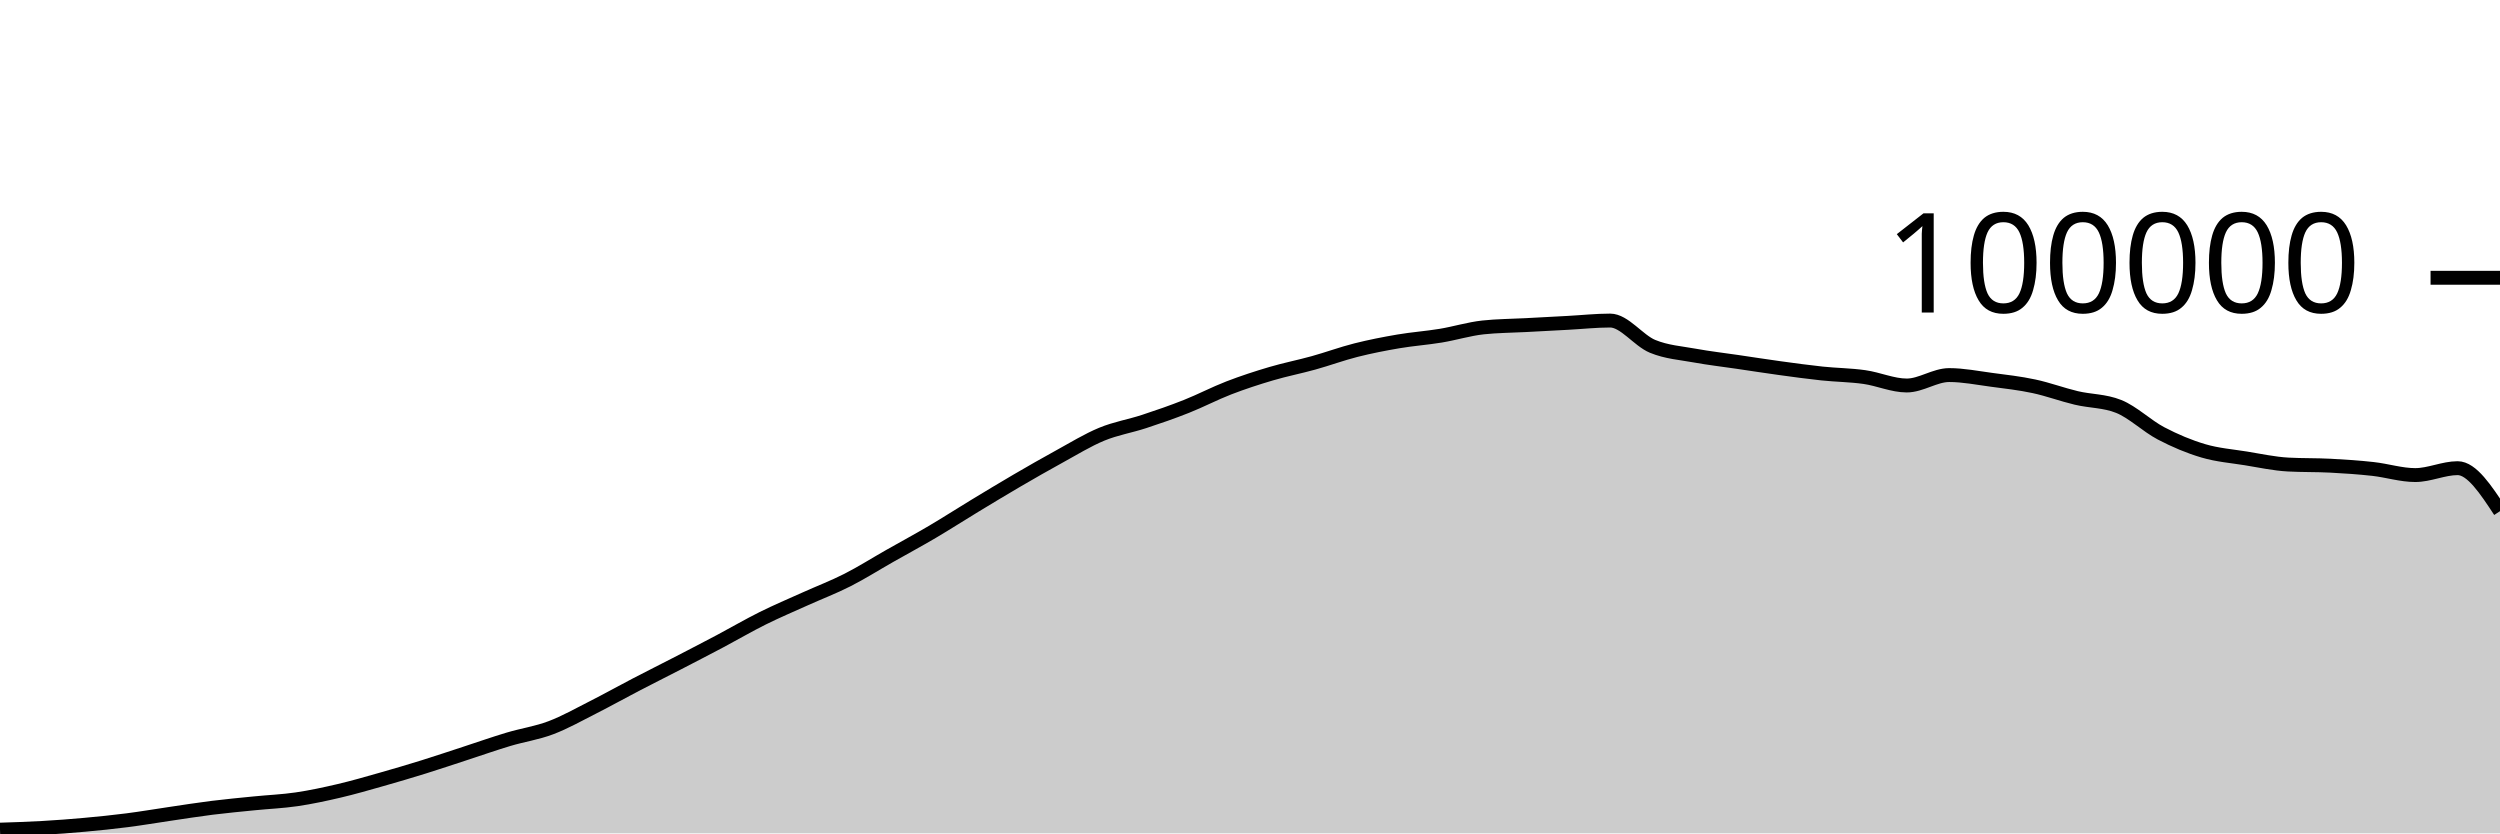
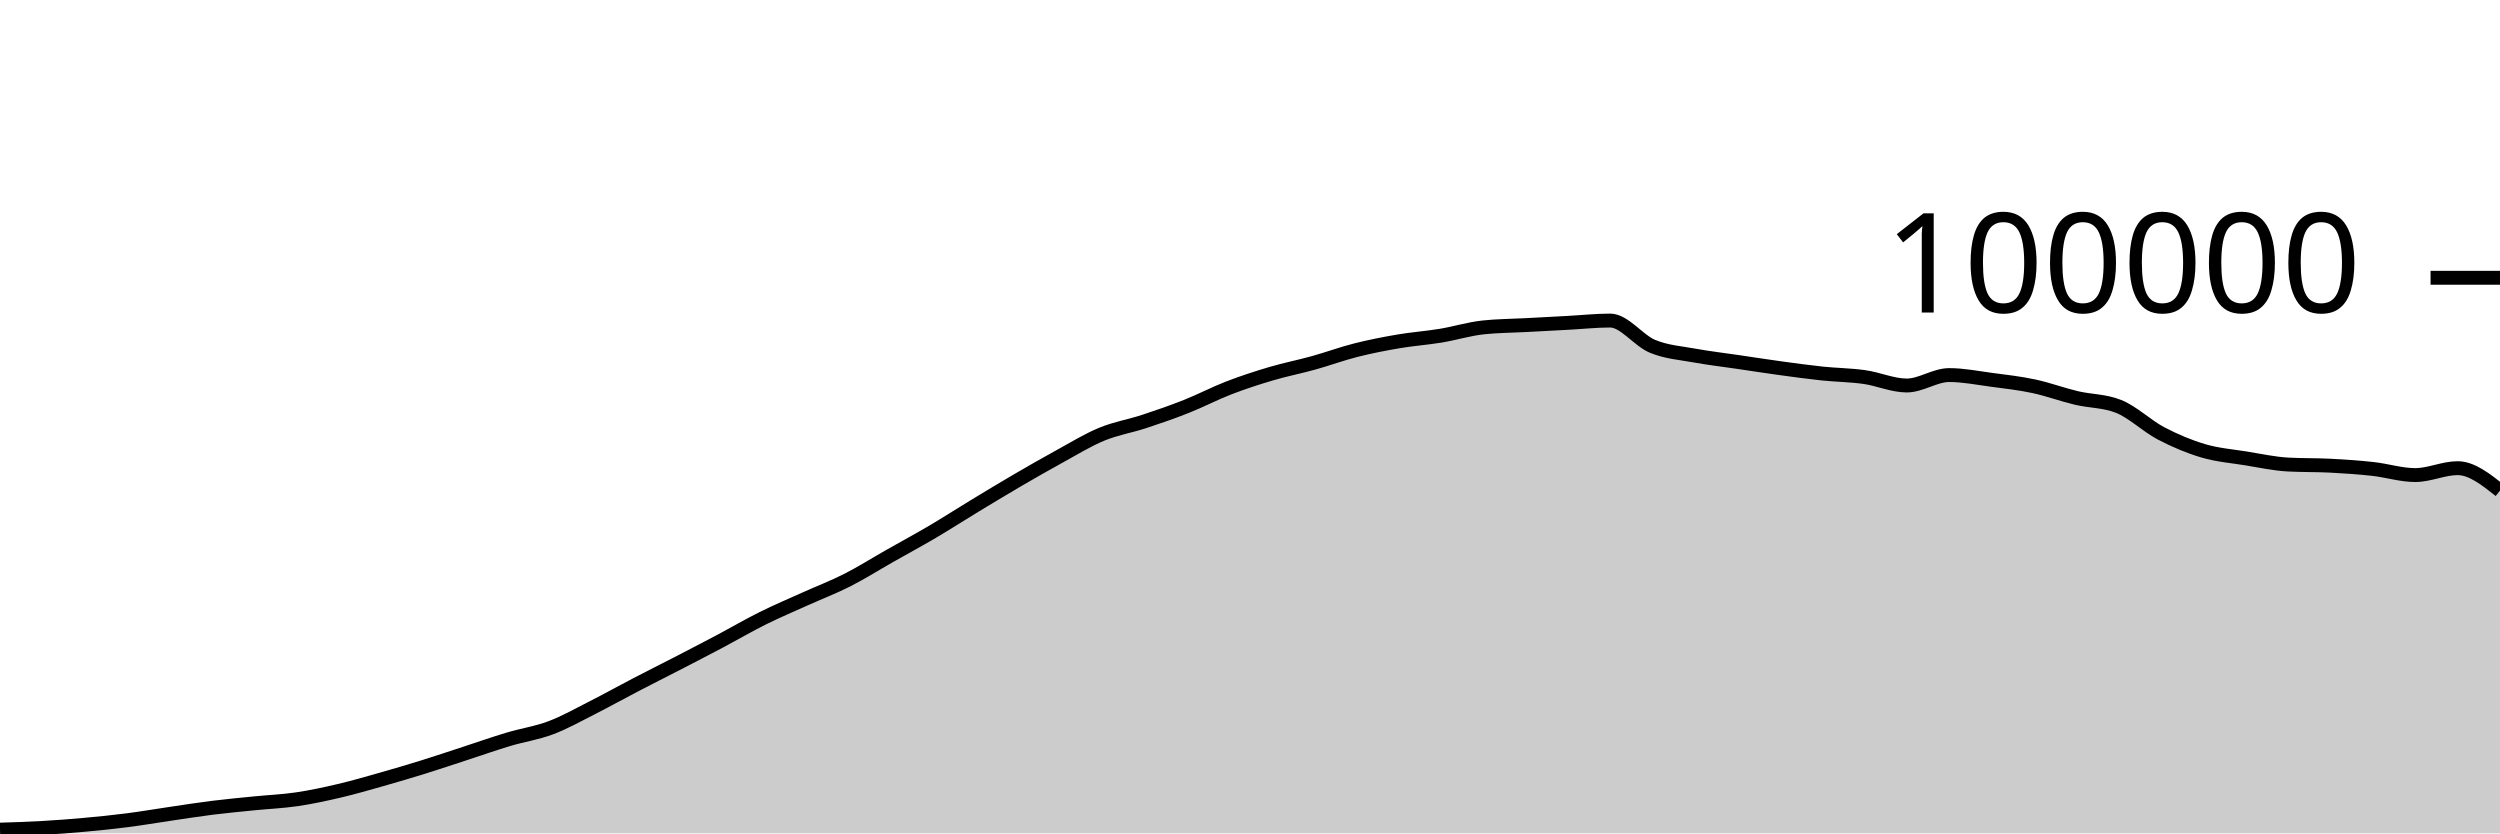
<svg xmlns="http://www.w3.org/2000/svg" viewBox="0 0 180 60">
  <g transform="translate(0,20)">
-     <path class="area" fill="rgba(0, 0, 0, 0.2)" d="M0,39.734C1.017,39.701,2.034,39.669,3.051,39.611C4.068,39.553,5.085,39.477,6.102,39.384C7.119,39.292,8.136,39.188,9.153,39.058C10.169,38.928,11.186,38.753,12.203,38.604C13.22,38.455,14.237,38.291,15.254,38.164C16.271,38.037,17.288,37.943,18.305,37.841C19.322,37.738,20.339,37.699,21.356,37.549C22.373,37.4,23.39,37.181,24.407,36.943C25.424,36.705,26.441,36.409,27.458,36.121C28.475,35.833,29.492,35.533,30.508,35.216C31.525,34.9,32.542,34.555,33.559,34.224C34.576,33.892,35.593,33.533,36.61,33.229C37.627,32.924,38.644,32.782,39.661,32.397C40.678,32.013,41.695,31.436,42.712,30.922C43.729,30.407,44.746,29.837,45.763,29.308C46.78,28.779,47.797,28.271,48.814,27.746C49.831,27.22,50.847,26.695,51.864,26.157C52.881,25.618,53.898,25.021,54.915,24.516C55.932,24.01,56.949,23.582,57.966,23.123C58.983,22.664,60,22.278,61.017,21.762C62.034,21.245,63.051,20.6,64.068,20.024C65.085,19.447,66.102,18.9,67.119,18.301C68.136,17.702,69.153,17.046,70.169,16.43C71.186,15.814,72.203,15.198,73.22,14.604C74.237,14.011,75.254,13.427,76.271,12.87C77.288,12.313,78.305,11.685,79.322,11.264C80.339,10.844,81.356,10.683,82.373,10.349C83.39,10.015,84.407,9.664,85.424,9.26C86.441,8.857,87.458,8.322,88.475,7.929C89.492,7.537,90.508,7.206,91.525,6.906C92.542,6.605,93.559,6.409,94.576,6.126C95.593,5.843,96.61,5.468,97.627,5.21C98.644,4.953,99.661,4.755,100.678,4.581C101.695,4.408,102.712,4.338,103.729,4.17C104.746,4.002,105.763,3.685,106.78,3.574C107.797,3.464,108.814,3.463,109.831,3.409C110.847,3.354,111.864,3.301,112.881,3.246C113.898,3.192,114.915,3.08,115.932,3.08C116.949,3.08,117.966,4.515,118.983,4.936C120,5.356,121.017,5.417,122.034,5.604C123.051,5.79,124.068,5.905,125.085,6.055C126.102,6.205,127.119,6.364,128.136,6.504C129.153,6.643,130.169,6.784,131.186,6.892C132.203,6.999,133.22,7.004,134.237,7.148C135.254,7.292,136.271,7.756,137.288,7.756C138.305,7.756,139.322,7.005,140.339,7.005C141.356,7.005,142.373,7.211,143.39,7.346C144.407,7.48,145.424,7.594,146.441,7.812C147.458,8.029,148.475,8.409,149.492,8.651C150.508,8.893,151.525,8.855,152.542,9.262C153.559,9.669,154.576,10.669,155.593,11.202C156.61,11.735,157.627,12.162,158.644,12.462C159.661,12.763,160.678,12.839,161.695,13.003C162.712,13.167,163.729,13.392,164.746,13.447C165.763,13.502,166.78,13.477,167.797,13.53C168.814,13.583,169.831,13.651,170.847,13.764C171.864,13.876,172.881,14.205,173.898,14.205C174.915,14.205,175.932,13.708,176.949,13.708C177.966,13.708,178.983,15.256,180,16.804L180,40C178.983,40,177.966,40,176.949,40C175.932,40,174.915,40,173.898,40C172.881,40,171.864,40,170.847,40C169.831,40,168.814,40,167.797,40C166.78,40,165.763,40,164.746,40C163.729,40,162.712,40,161.695,40C160.678,40,159.661,40,158.644,40C157.627,40,156.61,40,155.593,40C154.576,40,153.559,40,152.542,40C151.525,40,150.508,40,149.492,40C148.475,40,147.458,40,146.441,40C145.424,40,144.407,40,143.39,40C142.373,40,141.356,40,140.339,40C139.322,40,138.305,40,137.288,40C136.271,40,135.254,40,134.237,40C133.22,40,132.203,40,131.186,40C130.169,40,129.153,40,128.136,40C127.119,40,126.102,40,125.085,40C124.068,40,123.051,40,122.034,40C121.017,40,120,40,118.983,40C117.966,40,116.949,40,115.932,40C114.915,40,113.898,40,112.881,40C111.864,40,110.847,40,109.831,40C108.814,40,107.797,40,106.78,40C105.763,40,104.746,40,103.729,40C102.712,40,101.695,40,100.678,40C99.661,40,98.644,40,97.627,40C96.61,40,95.593,40,94.576,40C93.559,40,92.542,40,91.525,40C90.508,40,89.492,40,88.475,40C87.458,40,86.441,40,85.424,40C84.407,40,83.39,40,82.373,40C81.356,40,80.339,40,79.322,40C78.305,40,77.288,40,76.271,40C75.254,40,74.237,40,73.22,40C72.203,40,71.186,40,70.169,40C69.153,40,68.136,40,67.119,40C66.102,40,65.085,40,64.068,40C63.051,40,62.034,40,61.017,40C60,40,58.983,40,57.966,40C56.949,40,55.932,40,54.915,40C53.898,40,52.881,40,51.864,40C50.847,40,49.831,40,48.814,40C47.797,40,46.78,40,45.763,40C44.746,40,43.729,40,42.712,40C41.695,40,40.678,40,39.661,40C38.644,40,37.627,40,36.61,40C35.593,40,34.576,40,33.559,40C32.542,40,31.525,40,30.508,40C29.492,40,28.475,40,27.458,40C26.441,40,25.424,40,24.407,40C23.39,40,22.373,40,21.356,40C20.339,40,19.322,40,18.305,40C17.288,40,16.271,40,15.254,40C14.237,40,13.22,40,12.203,40C11.186,40,10.169,40,9.153,40C8.136,40,7.119,40,6.102,40C5.085,40,4.068,40,3.051,40C2.034,40,1.017,40,0,40Z" />
-     <path class="line" stroke="black" fill="none" d="M0,39.734C1.017,39.701,2.034,39.669,3.051,39.611C4.068,39.553,5.085,39.477,6.102,39.384C7.119,39.292,8.136,39.188,9.153,39.058C10.169,38.928,11.186,38.753,12.203,38.604C13.22,38.455,14.237,38.291,15.254,38.164C16.271,38.037,17.288,37.943,18.305,37.841C19.322,37.738,20.339,37.699,21.356,37.549C22.373,37.4,23.39,37.181,24.407,36.943C25.424,36.705,26.441,36.409,27.458,36.121C28.475,35.833,29.492,35.533,30.508,35.216C31.525,34.9,32.542,34.555,33.559,34.224C34.576,33.892,35.593,33.533,36.61,33.229C37.627,32.924,38.644,32.782,39.661,32.397C40.678,32.013,41.695,31.436,42.712,30.922C43.729,30.407,44.746,29.837,45.763,29.308C46.78,28.779,47.797,28.271,48.814,27.746C49.831,27.22,50.847,26.695,51.864,26.157C52.881,25.618,53.898,25.021,54.915,24.516C55.932,24.01,56.949,23.582,57.966,23.123C58.983,22.664,60,22.278,61.017,21.762C62.034,21.245,63.051,20.6,64.068,20.024C65.085,19.447,66.102,18.9,67.119,18.301C68.136,17.702,69.153,17.046,70.169,16.43C71.186,15.814,72.203,15.198,73.22,14.604C74.237,14.011,75.254,13.427,76.271,12.87C77.288,12.313,78.305,11.685,79.322,11.264C80.339,10.844,81.356,10.683,82.373,10.349C83.39,10.015,84.407,9.664,85.424,9.26C86.441,8.857,87.458,8.322,88.475,7.929C89.492,7.537,90.508,7.206,91.525,6.906C92.542,6.605,93.559,6.409,94.576,6.126C95.593,5.843,96.61,5.468,97.627,5.21C98.644,4.953,99.661,4.755,100.678,4.581C101.695,4.408,102.712,4.338,103.729,4.17C104.746,4.002,105.763,3.685,106.78,3.574C107.797,3.464,108.814,3.463,109.831,3.409C110.847,3.354,111.864,3.301,112.881,3.246C113.898,3.192,114.915,3.08,115.932,3.08C116.949,3.08,117.966,4.515,118.983,4.936C120,5.356,121.017,5.417,122.034,5.604C123.051,5.79,124.068,5.905,125.085,6.055C126.102,6.205,127.119,6.364,128.136,6.504C129.153,6.643,130.169,6.784,131.186,6.892C132.203,6.999,133.22,7.004,134.237,7.148C135.254,7.292,136.271,7.756,137.288,7.756C138.305,7.756,139.322,7.005,140.339,7.005C141.356,7.005,142.373,7.211,143.39,7.346C144.407,7.48,145.424,7.594,146.441,7.812C147.458,8.029,148.475,8.409,149.492,8.651C150.508,8.893,151.525,8.855,152.542,9.262C153.559,9.669,154.576,10.669,155.593,11.202C156.61,11.735,157.627,12.162,158.644,12.462C159.661,12.763,160.678,12.839,161.695,13.003C162.712,13.167,163.729,13.392,164.746,13.447C165.763,13.502,166.78,13.477,167.797,13.53C168.814,13.583,169.831,13.651,170.847,13.764C171.864,13.876,172.881,14.205,173.898,14.205C174.915,14.205,175.932,13.708,176.949,13.708C177.966,13.708,178.983,15.256,180,16.804" />
+     <path class="area" fill="rgba(0, 0, 0, 0.2)" d="M0,39.734C1.017,39.701,2.034,39.669,3.051,39.611C4.068,39.553,5.085,39.477,6.102,39.384C7.119,39.292,8.136,39.188,9.153,39.058C10.169,38.928,11.186,38.753,12.203,38.604C13.22,38.455,14.237,38.291,15.254,38.164C16.271,38.037,17.288,37.943,18.305,37.841C19.322,37.738,20.339,37.699,21.356,37.549C22.373,37.4,23.39,37.181,24.407,36.943C25.424,36.705,26.441,36.409,27.458,36.121C28.475,35.833,29.492,35.533,30.508,35.216C31.525,34.9,32.542,34.555,33.559,34.224C34.576,33.892,35.593,33.533,36.61,33.229C37.627,32.924,38.644,32.782,39.661,32.397C40.678,32.013,41.695,31.436,42.712,30.922C43.729,30.407,44.746,29.837,45.763,29.308C46.78,28.779,47.797,28.271,48.814,27.746C49.831,27.22,50.847,26.695,51.864,26.157C52.881,25.618,53.898,25.021,54.915,24.516C55.932,24.01,56.949,23.582,57.966,23.123C58.983,22.664,60,22.278,61.017,21.762C62.034,21.245,63.051,20.6,64.068,20.024C65.085,19.447,66.102,18.9,67.119,18.301C68.136,17.702,69.153,17.046,70.169,16.43C71.186,15.814,72.203,15.198,73.22,14.604C74.237,14.011,75.254,13.427,76.271,12.87C77.288,12.313,78.305,11.685,79.322,11.264C80.339,10.844,81.356,10.683,82.373,10.349C83.39,10.015,84.407,9.664,85.424,9.26C86.441,8.857,87.458,8.322,88.475,7.929C89.492,7.537,90.508,7.206,91.525,6.906C92.542,6.605,93.559,6.409,94.576,6.126C95.593,5.843,96.61,5.468,97.627,5.21C98.644,4.953,99.661,4.755,100.678,4.581C101.695,4.408,102.712,4.338,103.729,4.17C104.746,4.002,105.763,3.685,106.78,3.574C107.797,3.464,108.814,3.463,109.831,3.409C110.847,3.354,111.864,3.301,112.881,3.246C113.898,3.192,114.915,3.08,115.932,3.08C116.949,3.08,117.966,4.515,118.983,4.936C120,5.356,121.017,5.417,122.034,5.604C123.051,5.79,124.068,5.905,125.085,6.055C126.102,6.205,127.119,6.364,128.136,6.504C129.153,6.643,130.169,6.784,131.186,6.892C132.203,6.999,133.22,7.004,134.237,7.148C135.254,7.292,136.271,7.756,137.288,7.756C138.305,7.756,139.322,7.005,140.339,7.005C141.356,7.005,142.373,7.211,143.39,7.346C144.407,7.48,145.424,7.594,146.441,7.812C147.458,8.029,148.475,8.409,149.492,8.651C150.508,8.893,151.525,8.855,152.542,9.262C153.559,9.669,154.576,10.669,155.593,11.202C156.61,11.735,157.627,12.162,158.644,12.462C159.661,12.763,160.678,12.839,161.695,13.003C162.712,13.167,163.729,13.392,164.746,13.447C165.763,13.502,166.78,13.477,167.797,13.53C168.814,13.583,169.831,13.651,170.847,13.764C171.864,13.876,172.881,14.205,173.898,14.205C174.915,14.205,175.932,13.708,176.949,13.708C177.966,13.708,178.983,14.515,180,15.321L180,40C178.983,40,177.966,40,176.949,40C175.932,40,174.915,40,173.898,40C172.881,40,171.864,40,170.847,40C169.831,40,168.814,40,167.797,40C166.78,40,165.763,40,164.746,40C163.729,40,162.712,40,161.695,40C160.678,40,159.661,40,158.644,40C157.627,40,156.61,40,155.593,40C154.576,40,153.559,40,152.542,40C151.525,40,150.508,40,149.492,40C148.475,40,147.458,40,146.441,40C145.424,40,144.407,40,143.39,40C142.373,40,141.356,40,140.339,40C139.322,40,138.305,40,137.288,40C136.271,40,135.254,40,134.237,40C133.22,40,132.203,40,131.186,40C130.169,40,129.153,40,128.136,40C127.119,40,126.102,40,125.085,40C124.068,40,123.051,40,122.034,40C121.017,40,120,40,118.983,40C117.966,40,116.949,40,115.932,40C114.915,40,113.898,40,112.881,40C111.864,40,110.847,40,109.831,40C108.814,40,107.797,40,106.78,40C105.763,40,104.746,40,103.729,40C102.712,40,101.695,40,100.678,40C99.661,40,98.644,40,97.627,40C96.61,40,95.593,40,94.576,40C93.559,40,92.542,40,91.525,40C90.508,40,89.492,40,88.475,40C87.458,40,86.441,40,85.424,40C84.407,40,83.39,40,82.373,40C81.356,40,80.339,40,79.322,40C78.305,40,77.288,40,76.271,40C75.254,40,74.237,40,73.22,40C72.203,40,71.186,40,70.169,40C69.153,40,68.136,40,67.119,40C66.102,40,65.085,40,64.068,40C63.051,40,62.034,40,61.017,40C60,40,58.983,40,57.966,40C56.949,40,55.932,40,54.915,40C53.898,40,52.881,40,51.864,40C50.847,40,49.831,40,48.814,40C47.797,40,46.78,40,45.763,40C44.746,40,43.729,40,42.712,40C41.695,40,40.678,40,39.661,40C38.644,40,37.627,40,36.61,40C35.593,40,34.576,40,33.559,40C32.542,40,31.525,40,30.508,40C29.492,40,28.475,40,27.458,40C26.441,40,25.424,40,24.407,40C23.39,40,22.373,40,21.356,40C20.339,40,19.322,40,18.305,40C17.288,40,16.271,40,15.254,40C14.237,40,13.22,40,12.203,40C11.186,40,10.169,40,9.153,40C8.136,40,7.119,40,6.102,40C5.085,40,4.068,40,3.051,40C2.034,40,1.017,40,0,40Z" />
+     <path class="line" stroke="black" fill="none" d="M0,39.734C1.017,39.701,2.034,39.669,3.051,39.611C4.068,39.553,5.085,39.477,6.102,39.384C7.119,39.292,8.136,39.188,9.153,39.058C10.169,38.928,11.186,38.753,12.203,38.604C13.22,38.455,14.237,38.291,15.254,38.164C16.271,38.037,17.288,37.943,18.305,37.841C19.322,37.738,20.339,37.699,21.356,37.549C22.373,37.4,23.39,37.181,24.407,36.943C25.424,36.705,26.441,36.409,27.458,36.121C28.475,35.833,29.492,35.533,30.508,35.216C31.525,34.9,32.542,34.555,33.559,34.224C34.576,33.892,35.593,33.533,36.61,33.229C37.627,32.924,38.644,32.782,39.661,32.397C40.678,32.013,41.695,31.436,42.712,30.922C43.729,30.407,44.746,29.837,45.763,29.308C46.78,28.779,47.797,28.271,48.814,27.746C49.831,27.22,50.847,26.695,51.864,26.157C52.881,25.618,53.898,25.021,54.915,24.516C55.932,24.01,56.949,23.582,57.966,23.123C58.983,22.664,60,22.278,61.017,21.762C62.034,21.245,63.051,20.6,64.068,20.024C65.085,19.447,66.102,18.9,67.119,18.301C68.136,17.702,69.153,17.046,70.169,16.43C71.186,15.814,72.203,15.198,73.22,14.604C74.237,14.011,75.254,13.427,76.271,12.87C77.288,12.313,78.305,11.685,79.322,11.264C80.339,10.844,81.356,10.683,82.373,10.349C83.39,10.015,84.407,9.664,85.424,9.26C86.441,8.857,87.458,8.322,88.475,7.929C89.492,7.537,90.508,7.206,91.525,6.906C92.542,6.605,93.559,6.409,94.576,6.126C95.593,5.843,96.61,5.468,97.627,5.21C98.644,4.953,99.661,4.755,100.678,4.581C101.695,4.408,102.712,4.338,103.729,4.17C104.746,4.002,105.763,3.685,106.78,3.574C107.797,3.464,108.814,3.463,109.831,3.409C110.847,3.354,111.864,3.301,112.881,3.246C113.898,3.192,114.915,3.08,115.932,3.08C116.949,3.08,117.966,4.515,118.983,4.936C120,5.356,121.017,5.417,122.034,5.604C123.051,5.79,124.068,5.905,125.085,6.055C126.102,6.205,127.119,6.364,128.136,6.504C129.153,6.643,130.169,6.784,131.186,6.892C132.203,6.999,133.22,7.004,134.237,7.148C135.254,7.292,136.271,7.756,137.288,7.756C138.305,7.756,139.322,7.005,140.339,7.005C141.356,7.005,142.373,7.211,143.39,7.346C144.407,7.48,145.424,7.594,146.441,7.812C147.458,8.029,148.475,8.409,149.492,8.651C150.508,8.893,151.525,8.855,152.542,9.262C153.559,9.669,154.576,10.669,155.593,11.202C156.61,11.735,157.627,12.162,158.644,12.462C159.661,12.763,160.678,12.839,161.695,13.003C162.712,13.167,163.729,13.392,164.746,13.447C165.763,13.502,166.78,13.477,167.797,13.53C168.814,13.583,169.831,13.651,170.847,13.764C171.864,13.876,172.881,14.205,173.898,14.205C174.915,14.205,175.932,13.708,176.949,13.708C177.966,13.708,178.983,14.515,180,15.321" />
    <path class="axis-ceiling" stroke-width="1" stroke="black" fill="none" d="M175,0L180,0" />
    <text class="axis-ceiling-label" font-family="sans-serif" text-anchor="end" font-size="10px" x="170" y="2.5">100000</text>
  </g>
</svg>
